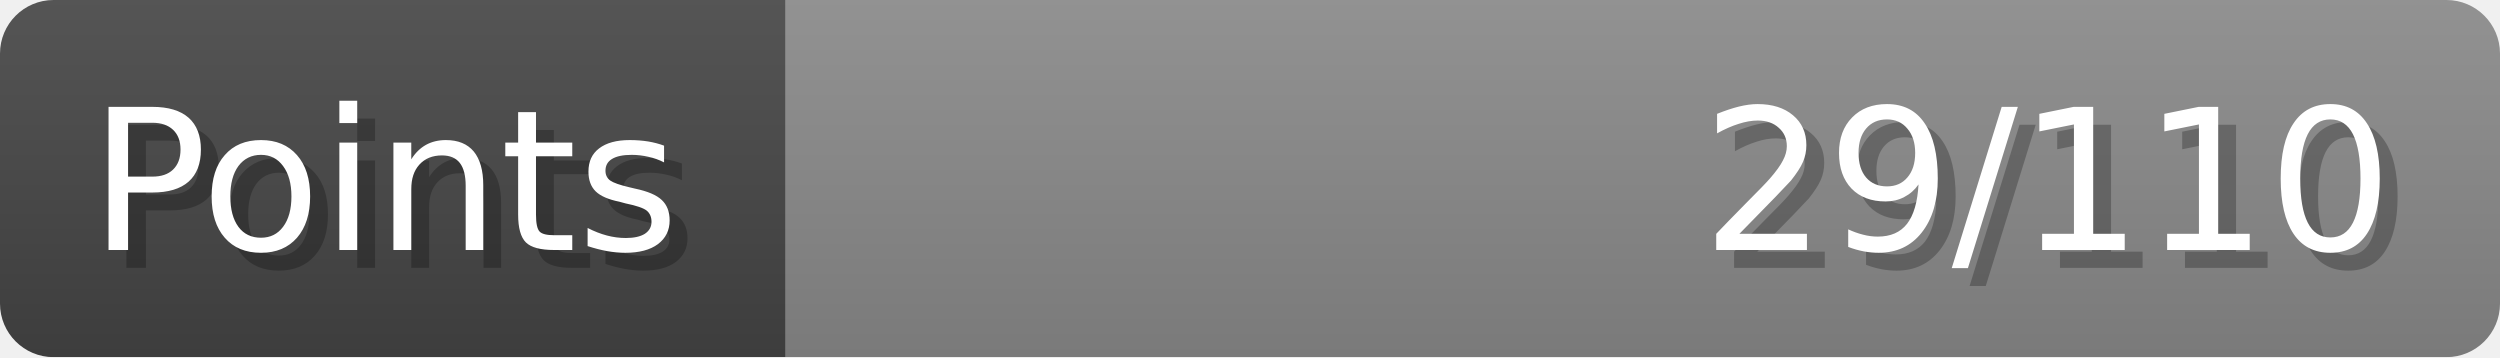
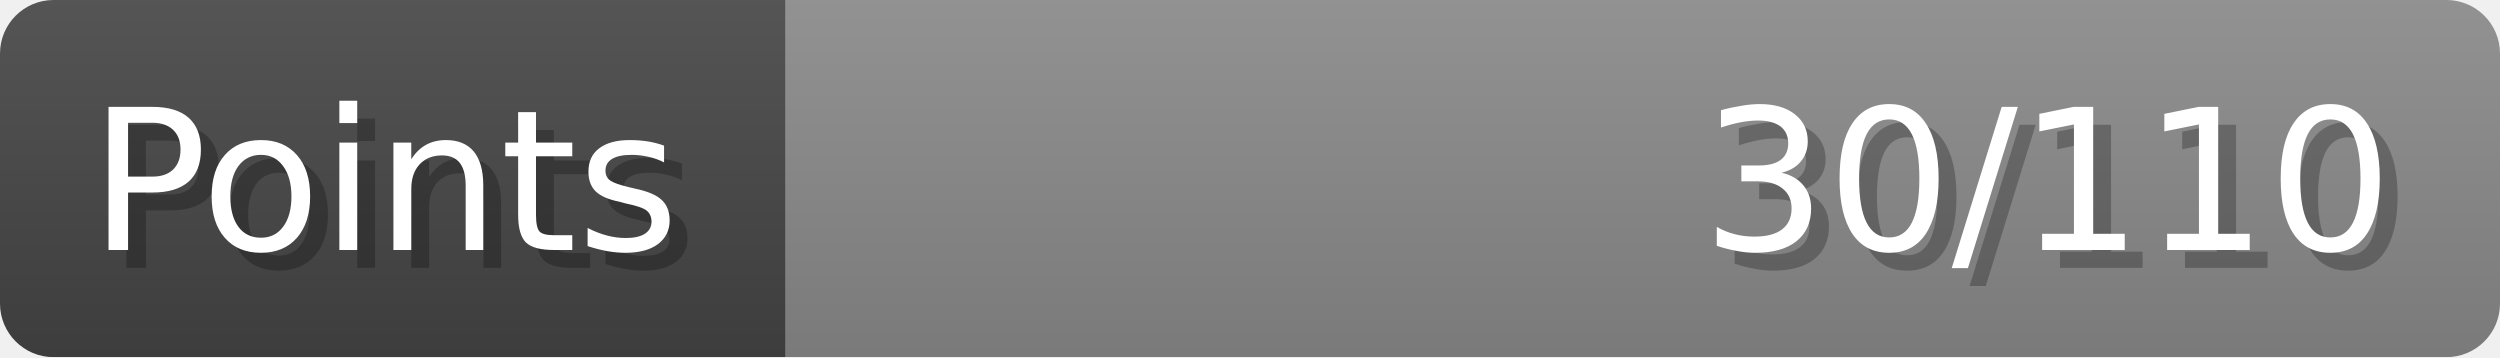
- <svg xmlns="http://www.w3.org/2000/svg" width="140px" height="20px" role="img" aria-label="Points: 29/110">
+ <svg xmlns="http://www.w3.org/2000/svg" width="140px" height="20px" role="img" aria-label="Points: 30/110">
  <linearGradient id="a" x2="0" y2="100%">
    <stop offset="0" stop-opacity=".1" stop-color="#EEE" />
    <stop offset="1" stop-opacity=".1" />
  </linearGradient>
  <mask id="m">
    <rect width="100%" height="100%" rx="3" fill="#FFF" />
  </mask>
  <g mask="url(#m)">
    <rect x="0" y="0" width="44" height="20" fill="#444" />
    <svg x="44" y="0" width="96" height="20">
      <rect width="100%" height="100%" fill="#888888" />
      <rect width="0%" height="100%" fill="#33CC11" transform="">
-         <animate attributeName="width" begin="0.5s" dur="600ms" from="0%" to="26%" repeatCount="1" fill="freeze" calcMode="spline" keyTimes="0; 1" keySplines="0.3, 0.61, 0.355, 1" />
+         <animate attributeName="width" begin="0.5s" dur="600ms" from="0%" to="27%" repeatCount="1" fill="freeze" calcMode="spline" keyTimes="0; 1" keySplines="0.3, 0.61, 0.355, 1" />
      </rect>
    </svg>
    <rect width="140" height="20" fill="url(#a)" />
  </g>
  <g aria-hidden="true" font-size="11" font-family="Verdana, DejaVu Sans, sans-serif" fill="#FFFFFF">
    <text x="6" y="15" fill="#000" opacity="0.25">Points</text>
    <text x="5" y="14">Points</text>
-     <text x="135" y="15" fill="#000" opacity="0.25" text-anchor="end">29/110</text>
-     <text x="134" y="14" text-anchor="end">29/110</text>
+     <text x="135" y="15" fill="#000" opacity="0.25" text-anchor="end">30/110</text>
+     <text x="134" y="14" text-anchor="end">30/110</text>
  </g>
</svg>
